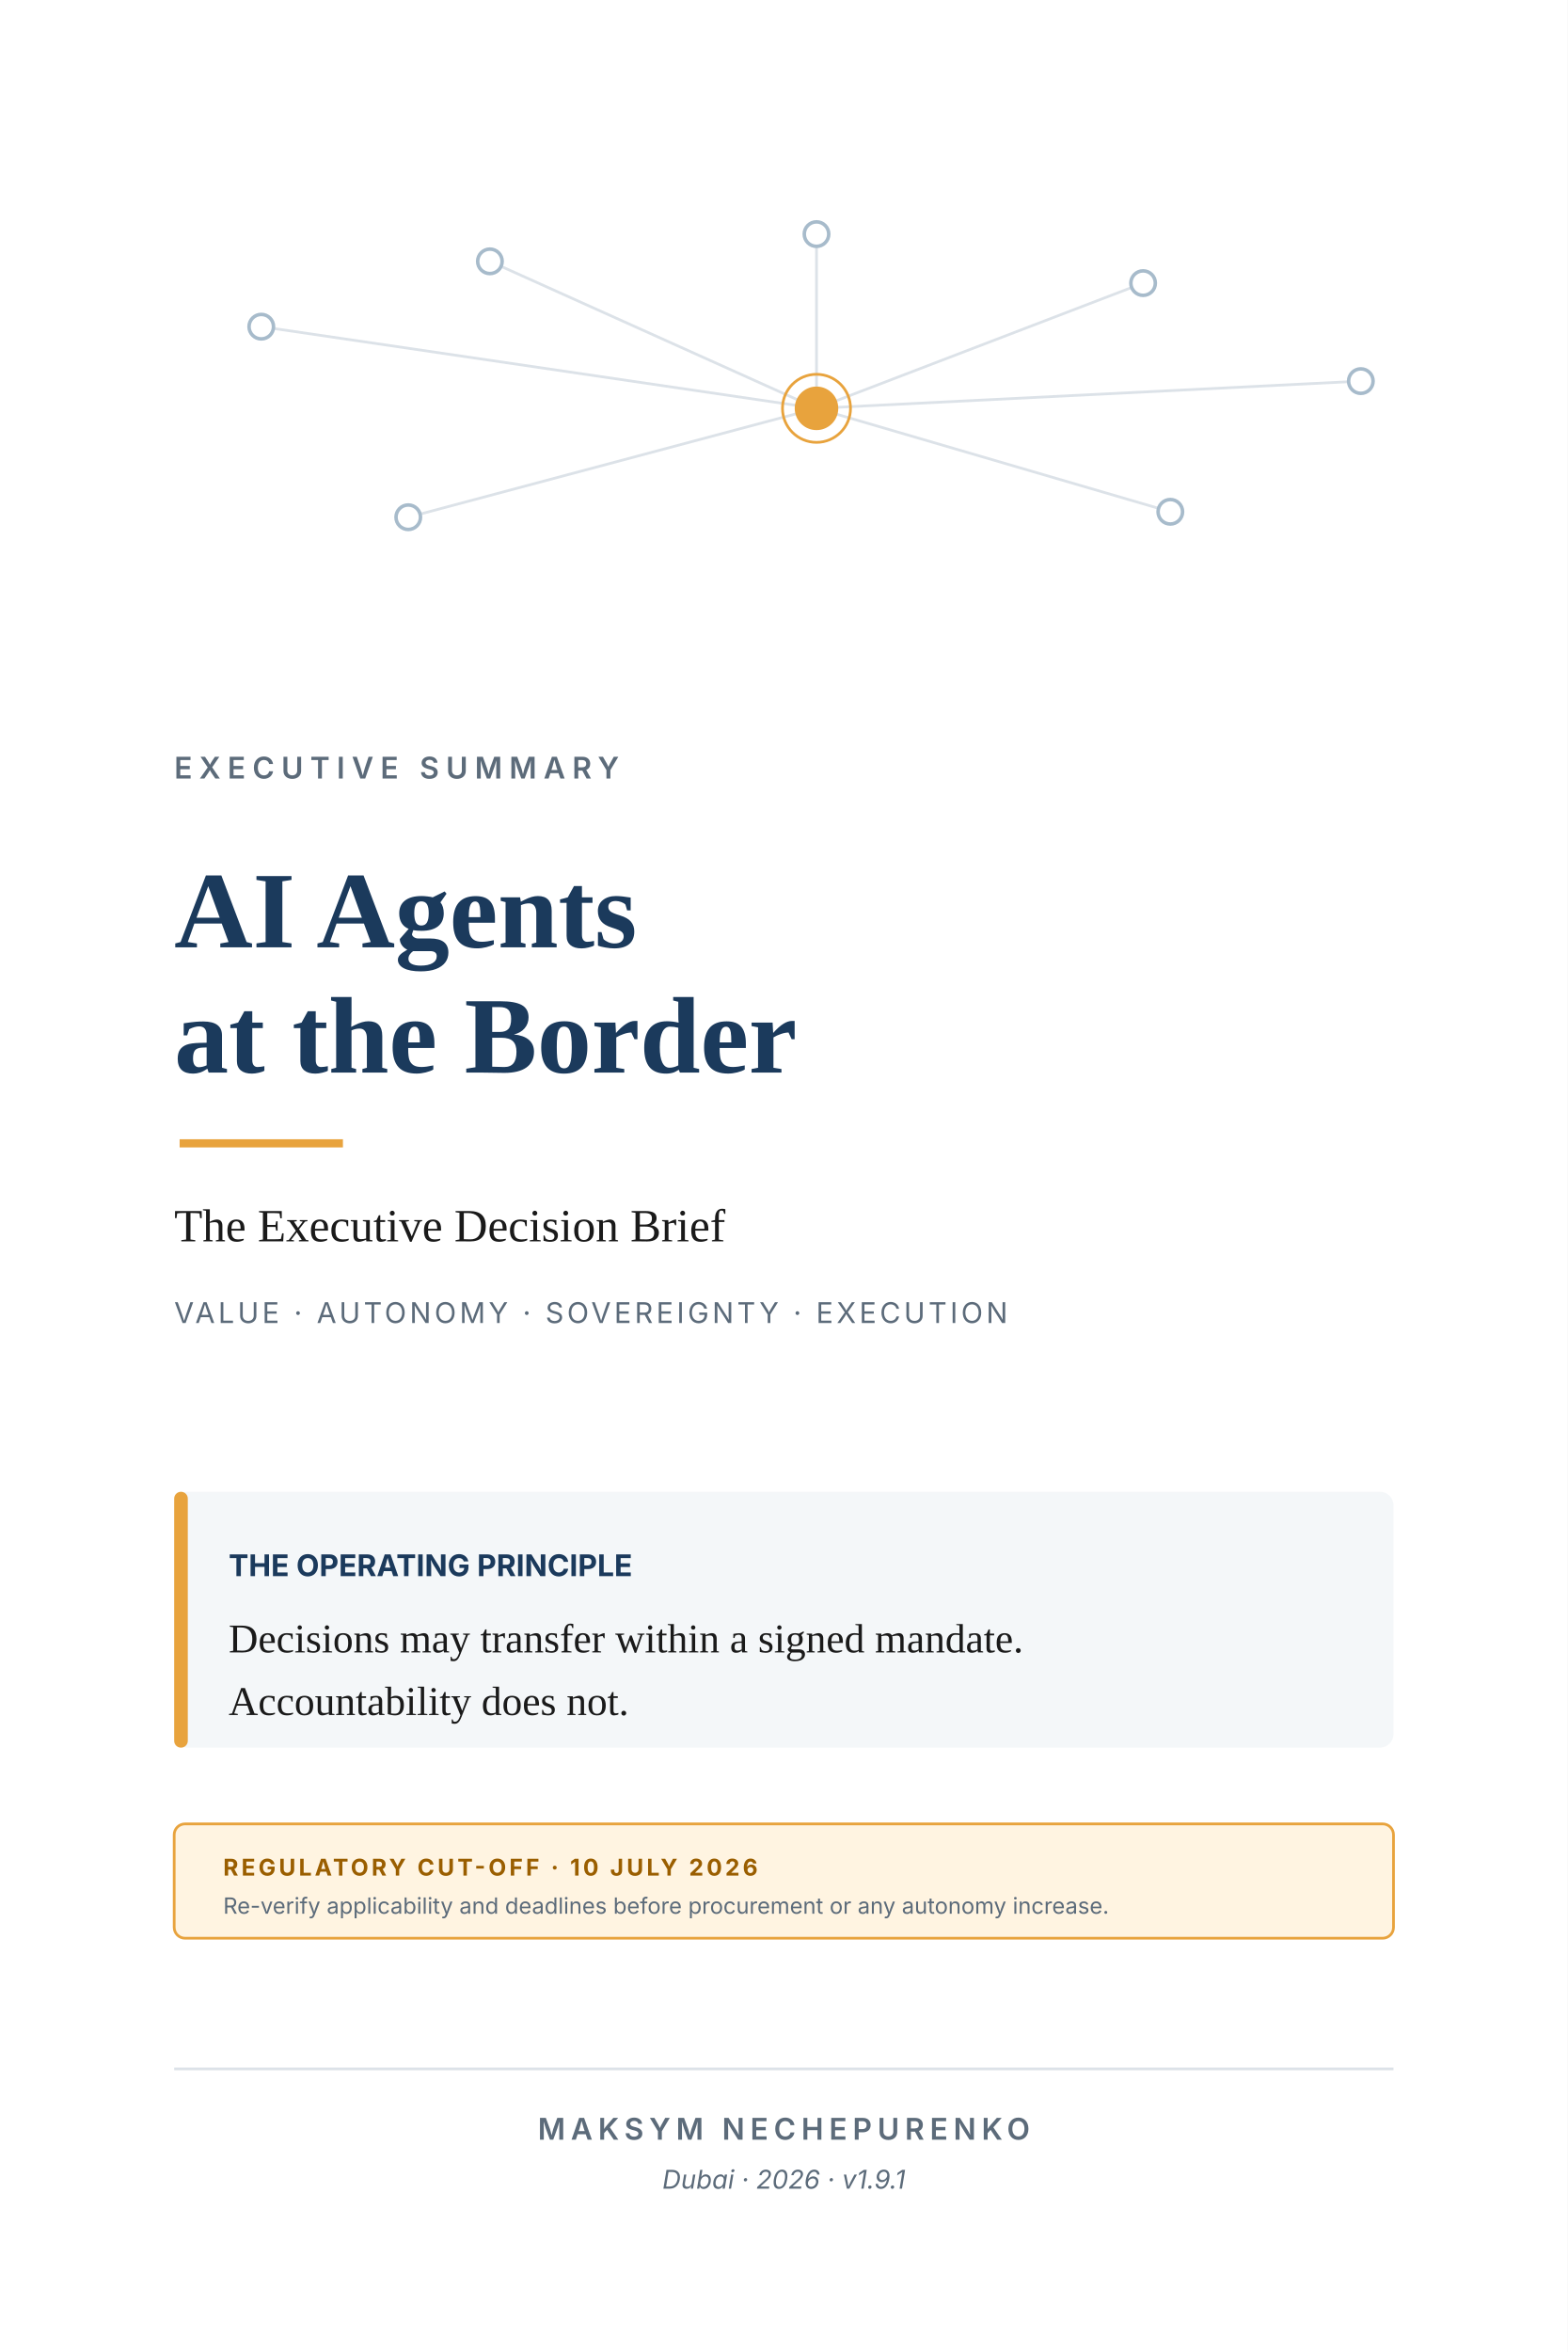
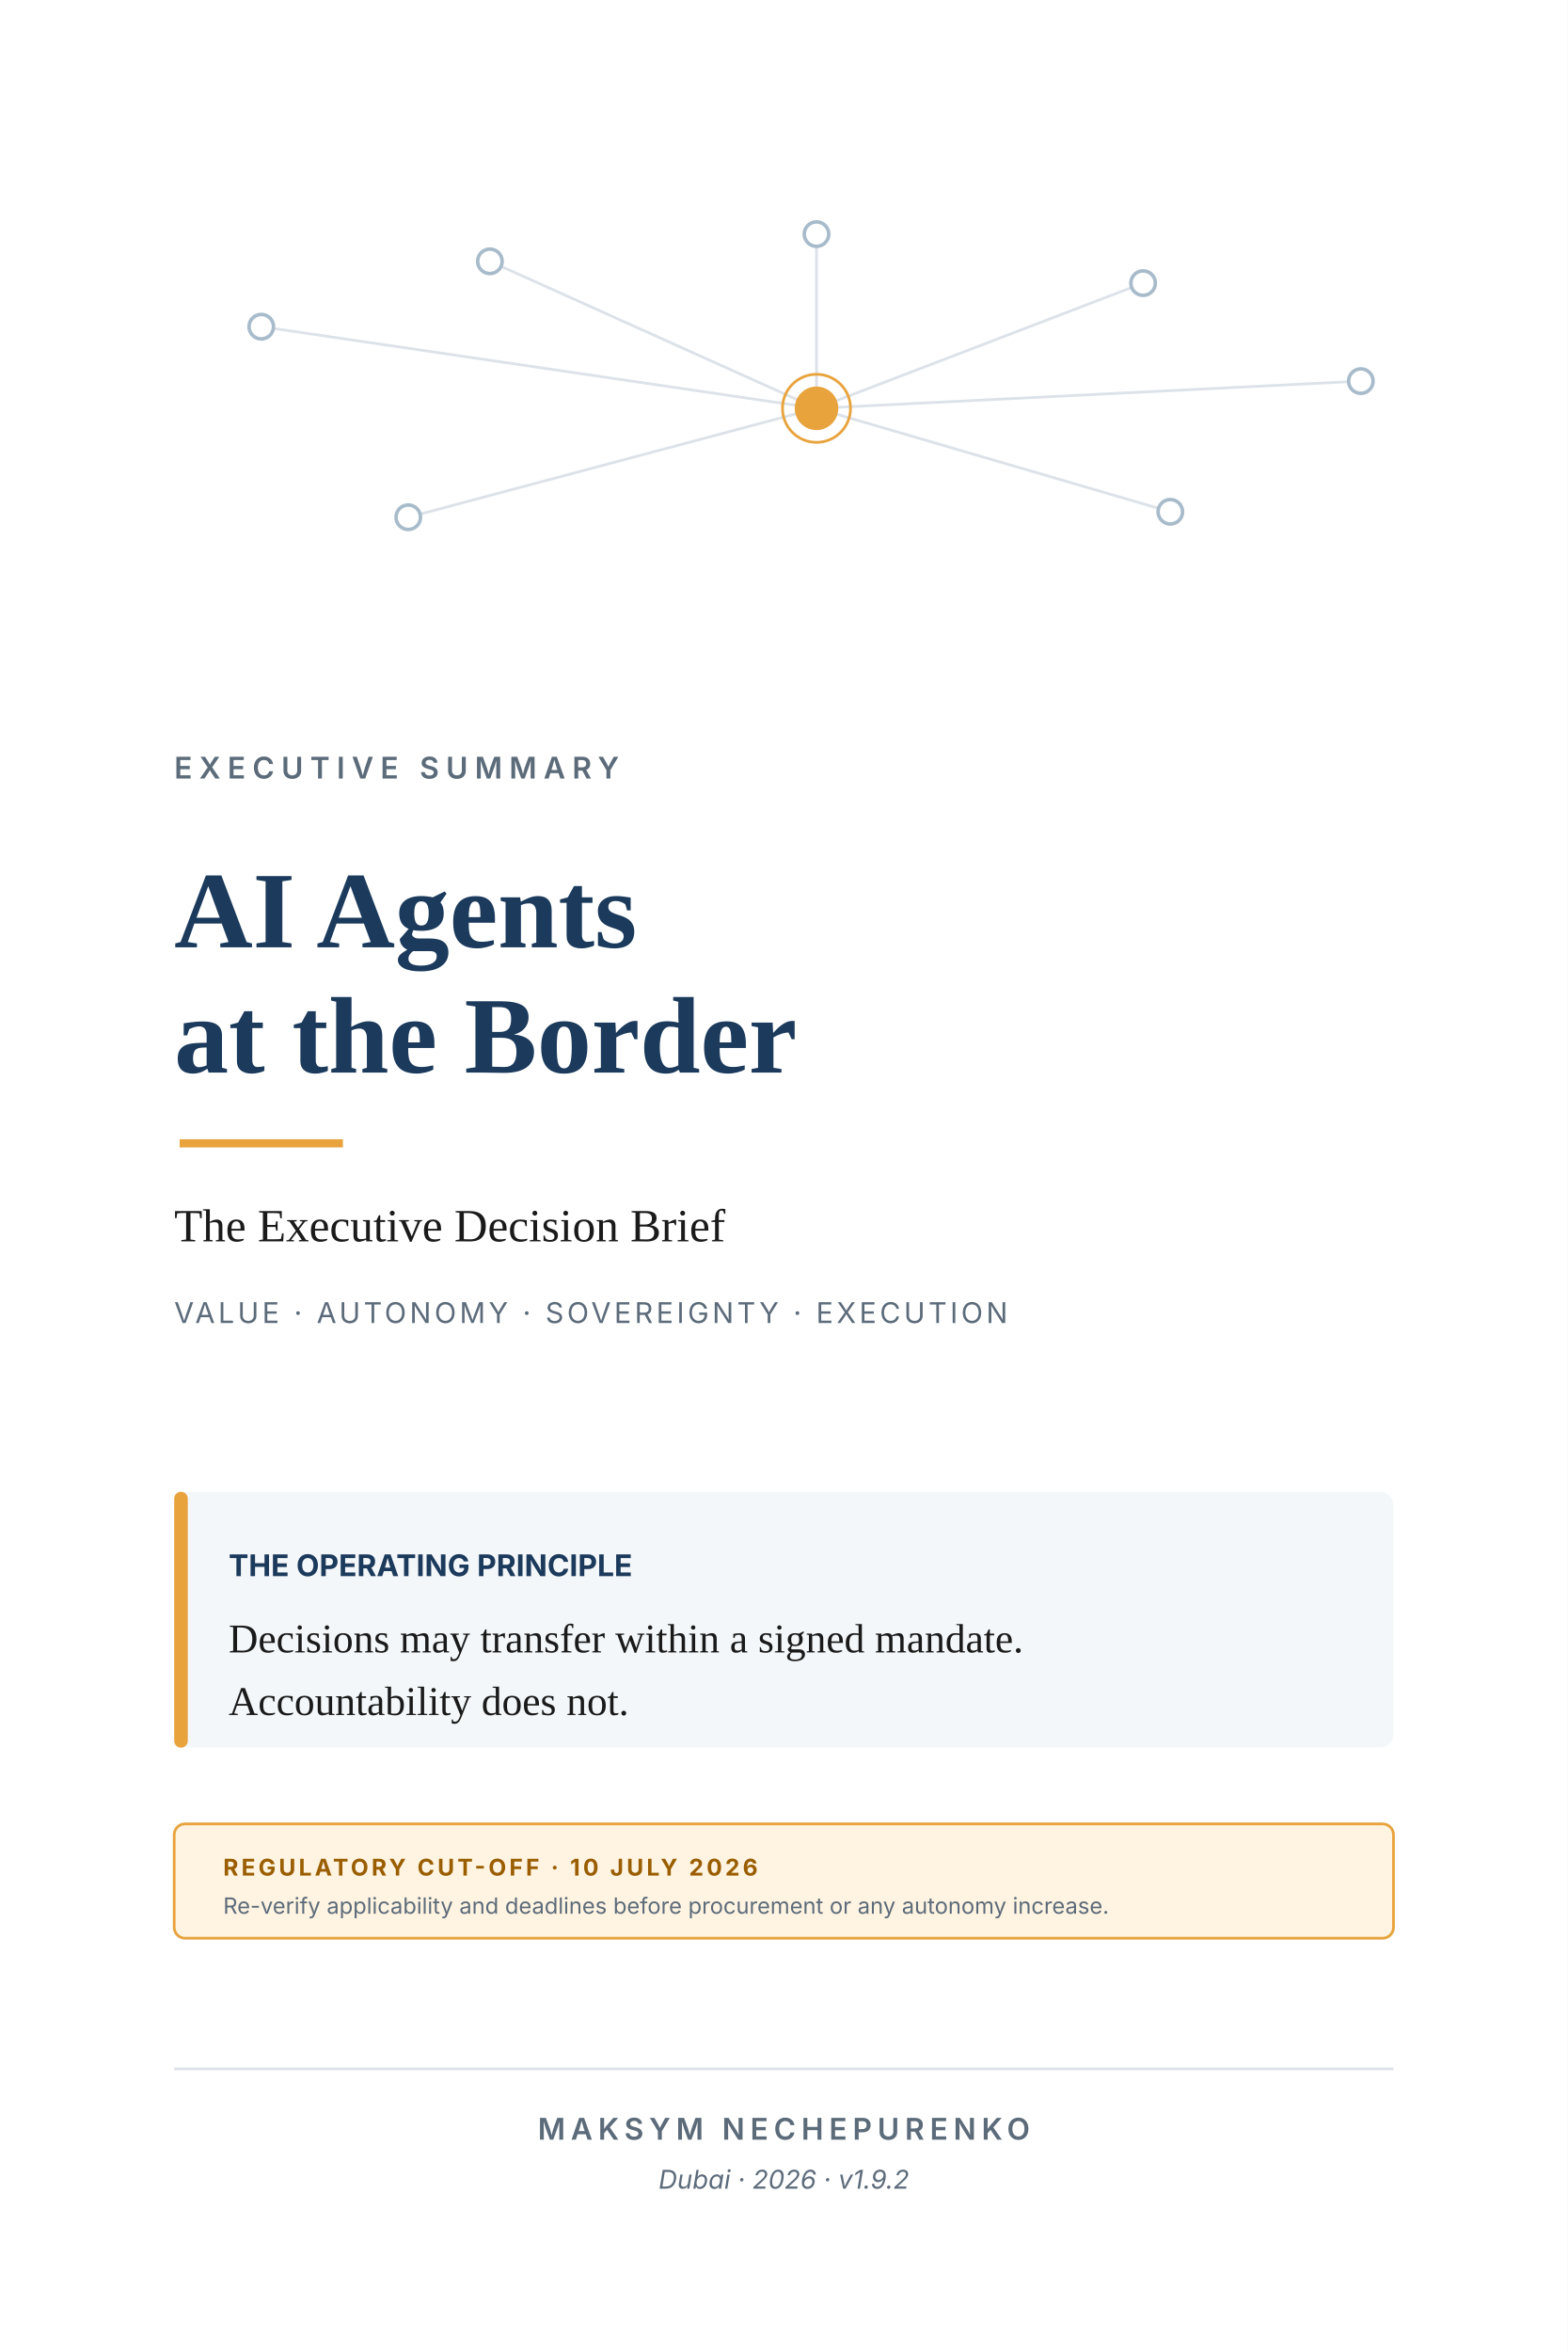
<svg xmlns="http://www.w3.org/2000/svg" viewBox="0 0 576 864" width="576" height="864">
  <rect width="576" height="864" fill="#fff" />
  <g stroke="#DCE2E8" stroke-width="1" fill="none">
    <line x1="96" y1="120" x2="300" y2="150" />
    <line x1="180" y1="96" x2="300" y2="150" />
    <line x1="300" y1="86" x2="300" y2="150" />
    <line x1="420" y1="104" x2="300" y2="150" />
    <line x1="500" y1="140" x2="300" y2="150" />
    <line x1="150" y1="190" x2="300" y2="150" />
    <line x1="430" y1="188" x2="300" y2="150" />
  </g>
  <g fill="#fff" stroke="#A7BBCB" stroke-width="1.3">
    <circle cx="96" cy="120" r="4.5" />
    <circle cx="180" cy="96" r="4.5" />
    <circle cx="300" cy="86" r="4.5" />
    <circle cx="420" cy="104" r="4.5" />
    <circle cx="500" cy="140" r="4.5" />
    <circle cx="150" cy="190" r="4.5" />
    <circle cx="430" cy="188" r="4.5" />
  </g>
  <circle cx="300" cy="150" r="8" fill="#E8A33D" />
  <circle cx="300" cy="150" r="12.5" fill="none" stroke="#E8A33D" />
  <text x="64" y="286" font-family="Inter,sans-serif" font-size="11" fill="#5C6B7A" font-weight="600" letter-spacing="2.5">EXECUTIVE SUMMARY</text>
  <text x="64" y="348" font-family="Source Serif 4,Georgia,serif" font-size="40" fill="#1B3A5C" font-weight="700">AI Agents</text>
  <text x="64" y="394" font-family="Source Serif 4,Georgia,serif" font-size="40" fill="#1B3A5C" font-weight="700">at the Border</text>
  <line x1="66" y1="420" x2="126" y2="420" stroke="#E8A33D" stroke-width="3" />
  <text x="64" y="456" font-family="Source Serif 4,Georgia,serif" font-size="17" fill="#1A1A1A">The Executive Decision Brief</text>
  <text x="64" y="486" font-family="Inter,sans-serif" font-size="10.5" fill="#5C6B7A" letter-spacing="1.2">VALUE · AUTONOMY · SOVEREIGNTY · EXECUTION</text>
  <rect x="64" y="548" width="448" height="94" rx="5" fill="#F4F7F9" />
  <rect x="64" y="548" width="5" height="94" rx="2.5" fill="#E8A33D" />
  <text x="84" y="579" font-family="Inter,sans-serif" font-size="11" fill="#1B3A5C" font-weight="700">THE OPERATING PRINCIPLE</text>
  <text x="84" y="607" font-family="Source Serif 4,Georgia,serif" font-size="15" fill="#1A1A1A">Decisions may transfer within a signed mandate.</text>
  <text x="84" y="630" font-family="Source Serif 4,Georgia,serif" font-size="15" fill="#1A1A1A">Accountability does not.</text>
  <rect x="64" y="670" width="448" height="42" rx="4" fill="#FFF4E1" stroke="#E8A33D" stroke-width="1" />
  <text x="82" y="689" font-family="Inter,sans-serif" font-size="8.5" fill="#9A5E00" font-weight="700" letter-spacing="1.1">REGULATORY CUT-OFF · 10 JULY 2026</text>
  <text x="82" y="703" font-family="Inter,sans-serif" font-size="8.2" fill="#5C6B7A">Re-verify applicability and deadlines before procurement or any autonomy increase.</text>
  <line x1="64" y1="760" x2="512" y2="760" stroke="#DCE2E8" />
  <text x="288" y="786" font-family="Inter,sans-serif" font-size="11" fill="#5C6B7A" font-weight="600" letter-spacing="2" text-anchor="middle">MAKSYM NECHEPURENKO</text>
-   <text x="288" y="804" font-family="Inter,sans-serif" font-size="9.5" fill="#5C6B7A" text-anchor="middle" font-style="italic">Dubai · 2026 · v1.9.1</text>
+   <text x="288" y="804" font-family="Inter,sans-serif" font-size="9.5" fill="#5C6B7A" text-anchor="middle" font-style="italic">Dubai · 2026 · v1.9.2</text>
</svg>
